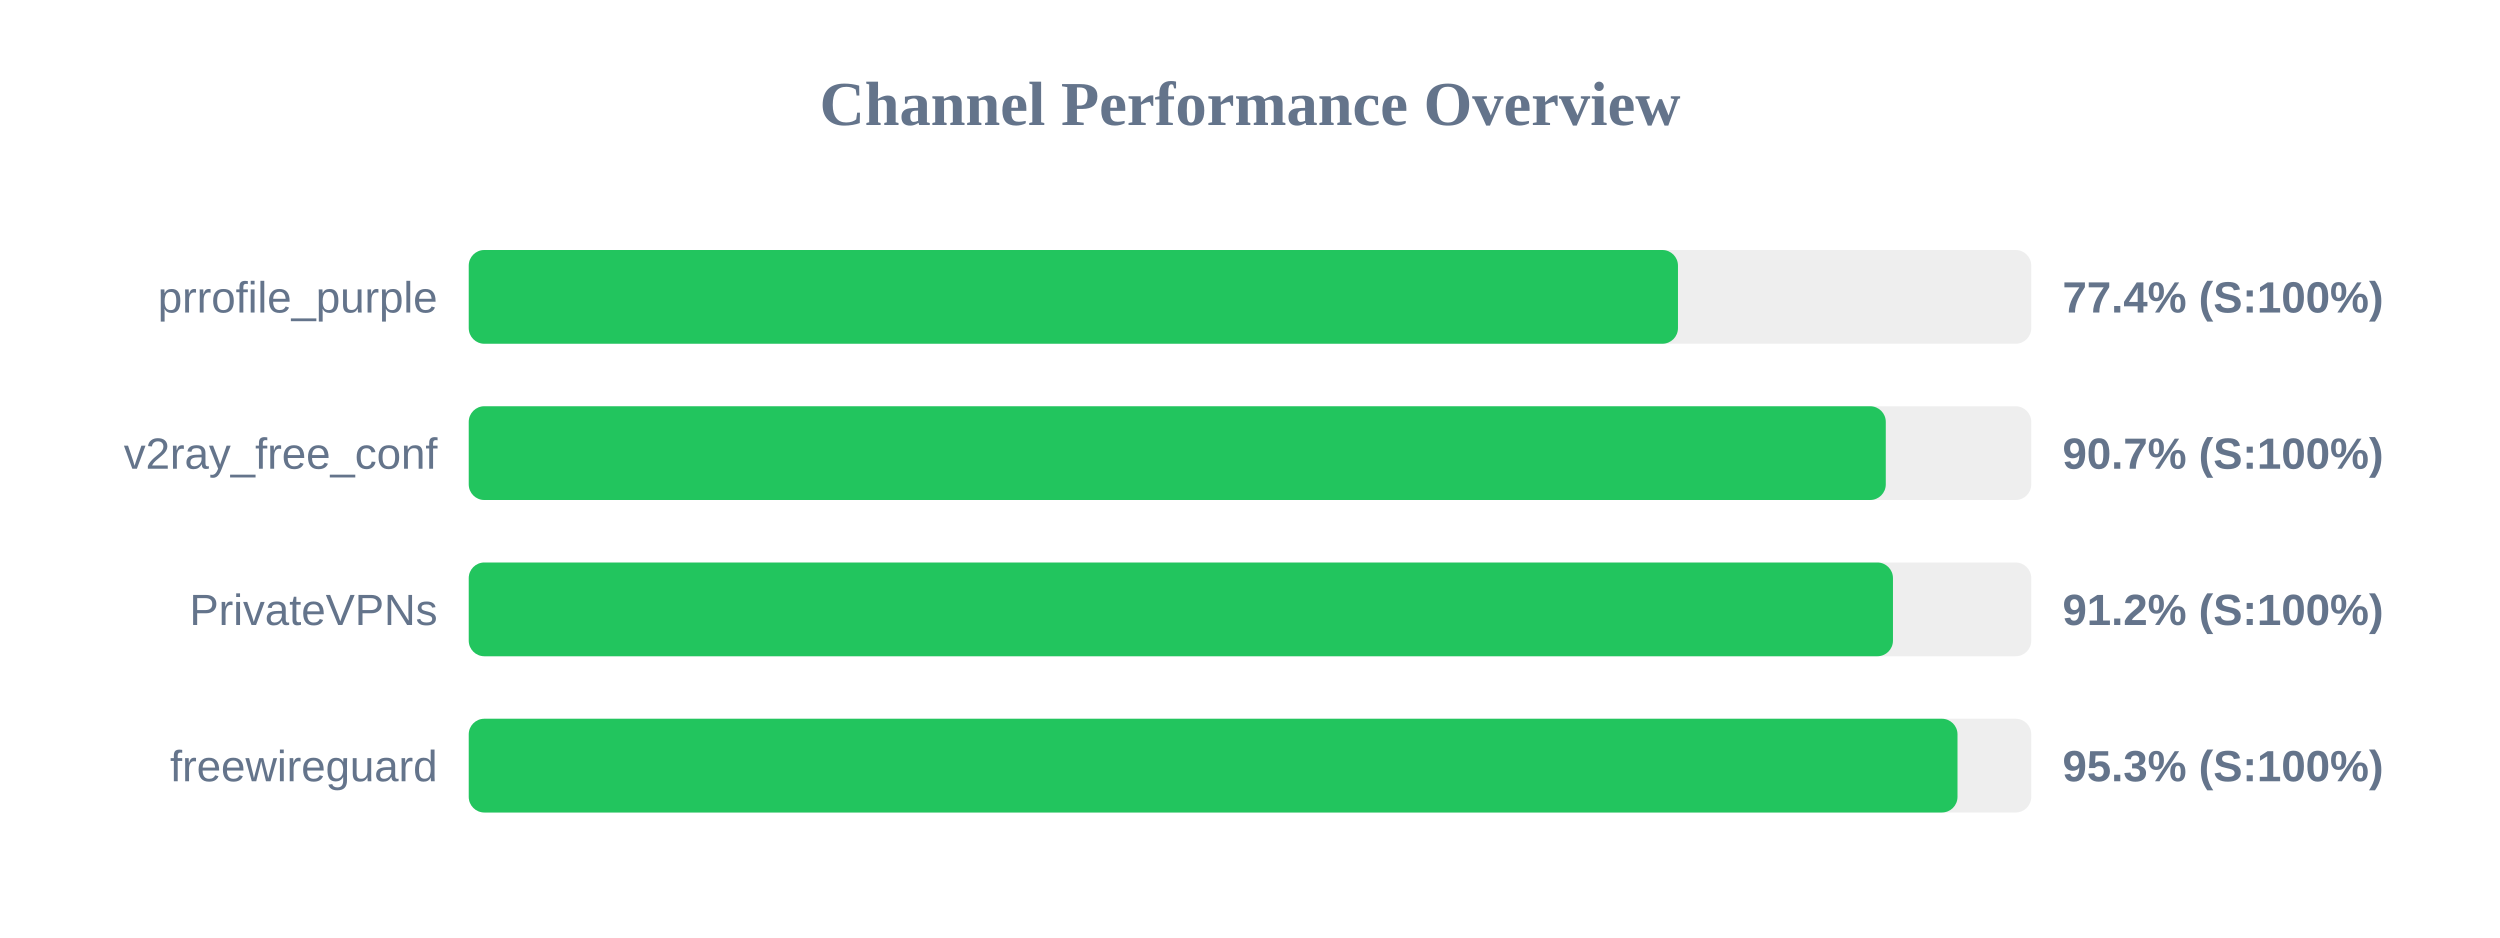
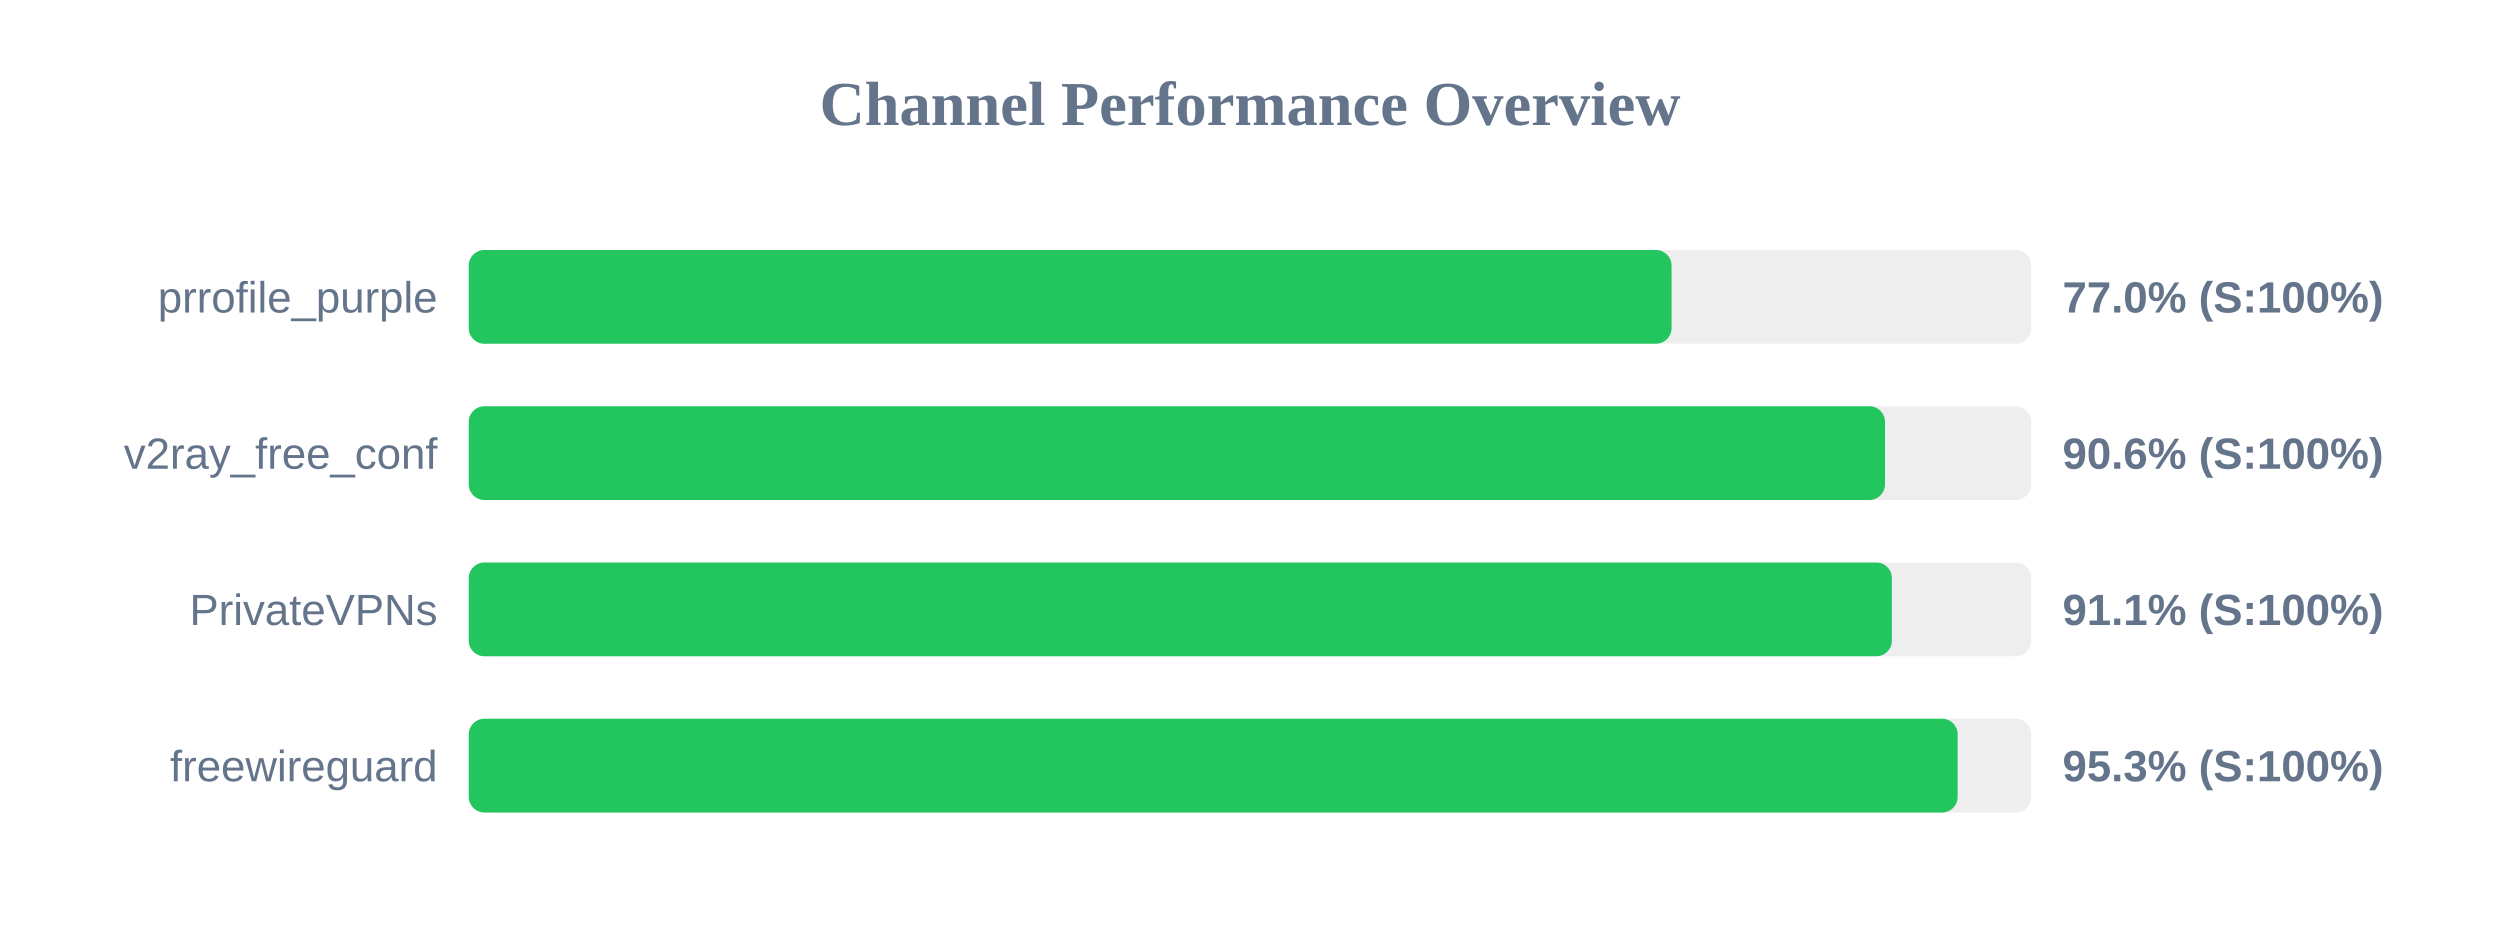
<svg xmlns="http://www.w3.org/2000/svg" width="800" height="300" version="1.1">
  <style>
        .row { font: 14px Arial; fill: #64748b; }
        .score { font: bold 14px Arial; fill: #64748b; }
    </style>
  <text x="400" y="40" text-anchor="middle" font-size="20px" font-weight="bold" fill="#64748b">Channel Performance Overview</text>
  <rect x="150" y="80" width="500" height="30" fill="#eee" rx="5" />
-   <rect x="150" y="80" width="386.95" height="30" fill="#22c55e" rx="5" />
+   <rect x="150" y="80" width="384.9" height="30" fill="#22c55e" rx="5" />
  <text x="140" y="100" text-anchor="end" class="row">prrofile_purple</text>
-   <text x="660" y="100" text-anchor="start" class="score">77.4% (S:100%)</text>
+   <text x="660" y="100" text-anchor="start" class="score">77.0% (S:100%)</text>
  <rect x="150" y="130" width="500" height="30" fill="#eee" rx="5" />
-   <rect x="150" y="130" width="453.45" height="30" fill="#22c55e" rx="5" />
+   <rect x="150" y="130" width="453.2" height="30" fill="#22c55e" rx="5" />
  <text x="140" y="150" text-anchor="end" class="row">v2ray_free_conf</text>
-   <text x="660" y="150" text-anchor="start" class="score">90.7% (S:100%)</text>
+   <text x="660" y="150" text-anchor="start" class="score">90.6% (S:100%)</text>
  <rect x="150" y="180" width="500" height="30" fill="#eee" rx="5" />
-   <rect x="150" y="180" width="455.75" height="30" fill="#22c55e" rx="5" />
+   <rect x="150" y="180" width="455.4" height="30" fill="#22c55e" rx="5" />
  <text x="140" y="200" text-anchor="end" class="row">PrivateVPNs</text>
-   <text x="660" y="200" text-anchor="start" class="score">91.2% (S:100%)</text>
+   <text x="660" y="200" text-anchor="start" class="score">91.1% (S:100%)</text>
  <rect x="150" y="230" width="500" height="30" fill="#eee" rx="5" />
-   <rect x="150" y="230" width="476.4" height="30" fill="#22c55e" rx="5" />
+   <rect x="150" y="230" width="476.45" height="30" fill="#22c55e" rx="5" />
  <text x="140" y="250" text-anchor="end" class="row">freewireguard</text>
  <text x="660" y="250" text-anchor="start" class="score">95.3% (S:100%)</text>
</svg>
